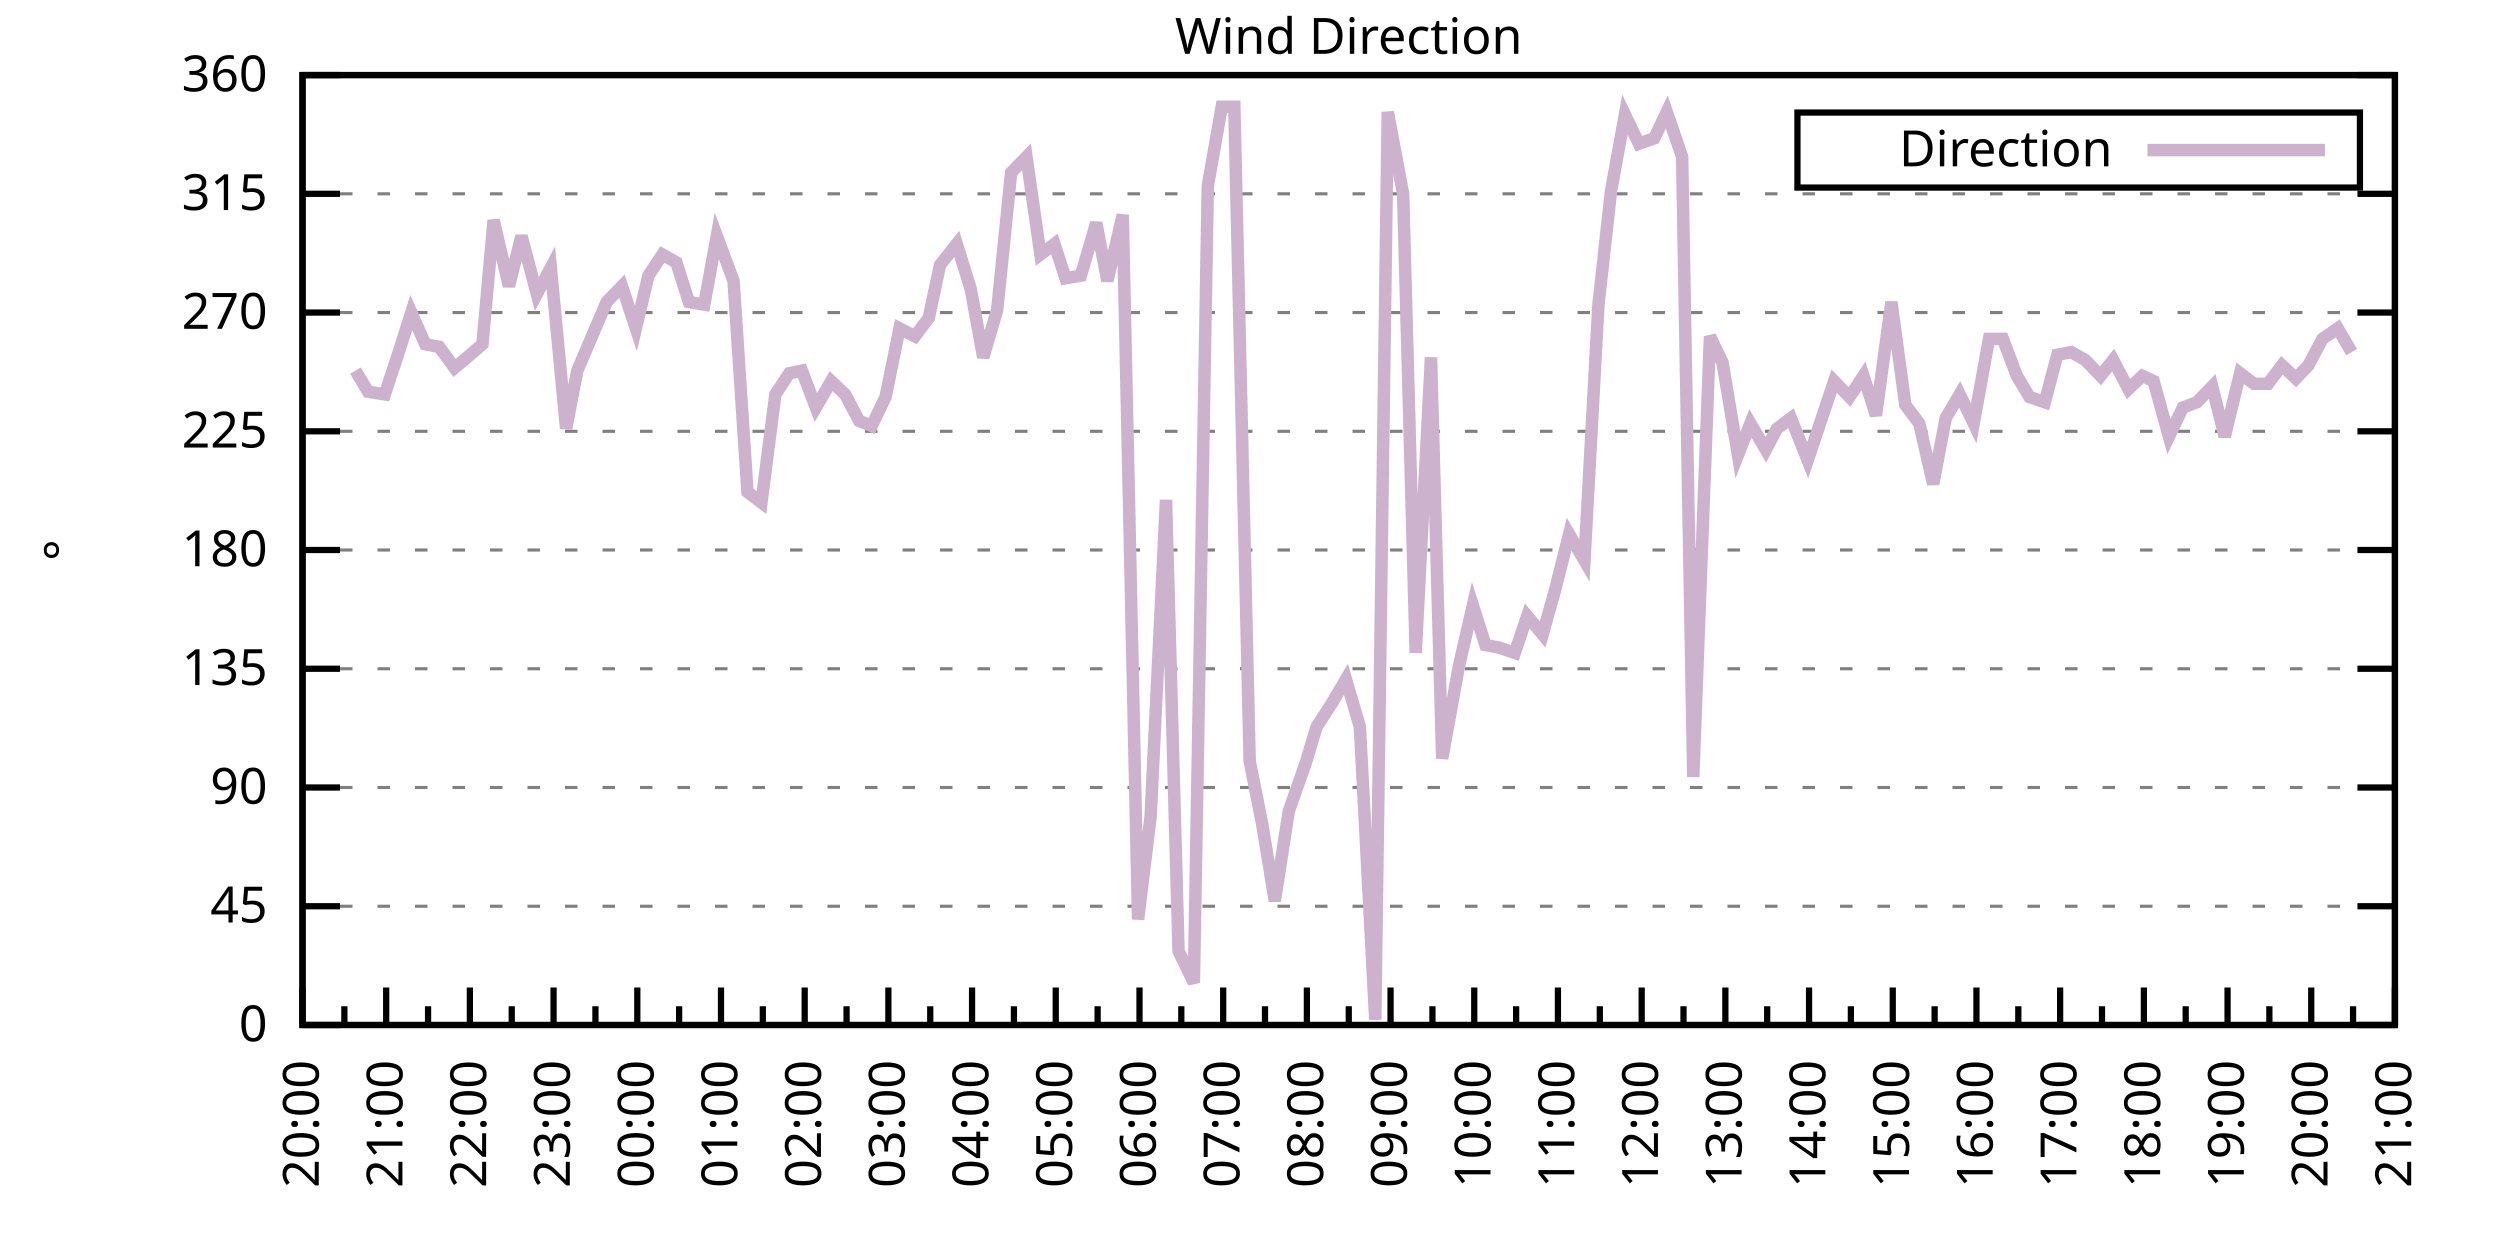
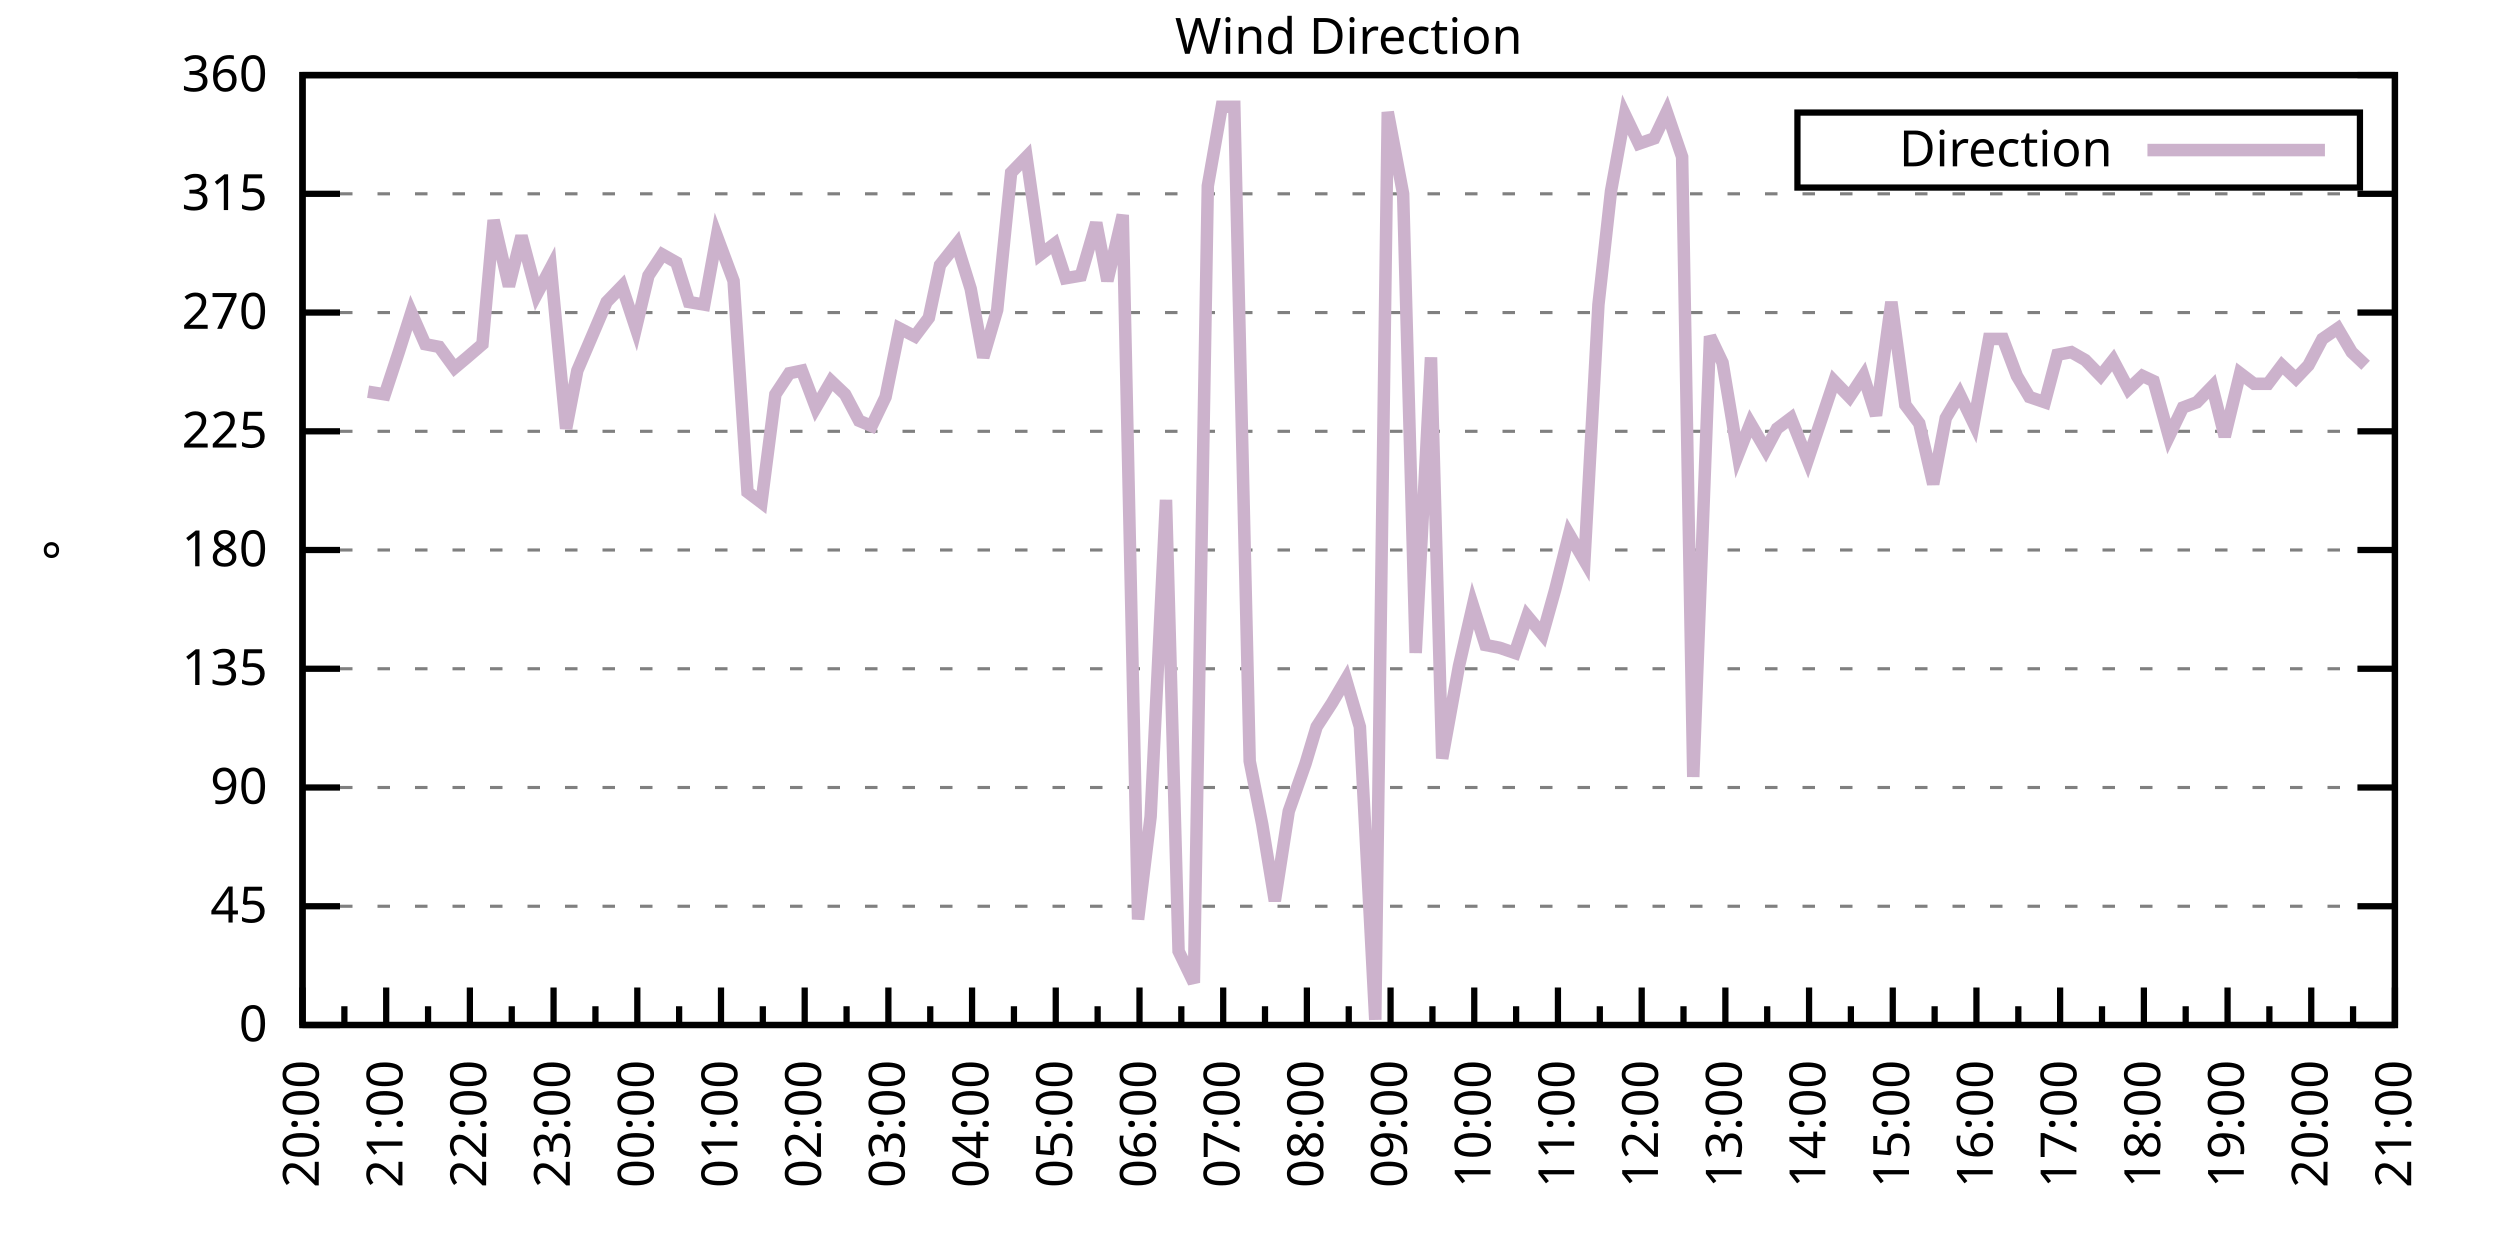
<svg xmlns="http://www.w3.org/2000/svg" xmlns:xlink="http://www.w3.org/1999/xlink" width="400" height="200" viewBox="0 0 400 200">
  <g id="gnuplot_canvas">
    <rect x="0" y="0" width="400" height="200" fill="none" />
    <defs>
      <circle id="gpDot" r="0.5" stroke-width="0.5" stroke="currentColor" />
      <path id="gpPt0" stroke-width="0.333" stroke="currentColor" d="M-1,0 h2 M0,-1 v2" />
      <path id="gpPt1" stroke-width="0.333" stroke="currentColor" d="M-1,-1 L1,1 M1,-1 L-1,1" />
      <path id="gpPt2" stroke-width="0.333" stroke="currentColor" d="M-1,0 L1,0 M0,-1 L0,1 M-1,-1 L1,1 M-1,1 L1,-1" />
      <rect id="gpPt3" stroke-width="0.333" stroke="currentColor" x="-1" y="-1" width="2" height="2" />
      <rect id="gpPt4" stroke-width="0.333" stroke="currentColor" fill="currentColor" x="-1" y="-1" width="2" height="2" />
      <circle id="gpPt5" stroke-width="0.333" stroke="currentColor" cx="0" cy="0" r="1" />
      <use xlink:href="#gpPt5" id="gpPt6" fill="currentColor" stroke="none" />
      <path id="gpPt7" stroke-width="0.333" stroke="currentColor" d="M0,-1.33 L-1.33,0.67 L1.33,0.67 z" />
      <use xlink:href="#gpPt7" id="gpPt8" fill="currentColor" stroke="none" />
      <use xlink:href="#gpPt7" id="gpPt9" stroke="currentColor" transform="rotate(180)" />
      <use xlink:href="#gpPt9" id="gpPt10" fill="currentColor" stroke="none" />
      <use xlink:href="#gpPt3" id="gpPt11" stroke="currentColor" transform="rotate(45)" />
      <use xlink:href="#gpPt11" id="gpPt12" fill="currentColor" stroke="none" />
      <path id="gpPt13" stroke-width="0.333" stroke="currentColor" d="M0,1.330 L1.265,0.411 L0.782,-1.067 L-0.782,-1.076 L-1.265,0.411 z" />
      <use xlink:href="#gpPt13" id="gpPt14" fill="currentColor" stroke="none" />
      <filter id="textbox" filterUnits="objectBoundingBox" x="0" y="0" height="1" width="1">
        <feFlood flood-color="white" flood-opacity="1" result="bgnd" />
        <feComposite in="SourceGraphic" in2="bgnd" operator="atop" />
      </filter>
      <filter id="greybox" filterUnits="objectBoundingBox" x="0" y="0" height="1" width="1">
        <feFlood flood-color="lightgrey" flood-opacity="1" result="grey" />
        <feComposite in="SourceGraphic" in2="grey" operator="atop" />
      </filter>
    </defs>
    <g fill="none" color="white" stroke="currentColor" stroke-width="1.00" stroke-linecap="butt" stroke-linejoin="miter">
</g>
    <g fill="none" color="black" stroke="currentColor" stroke-width="1.00" stroke-linecap="butt" stroke-linejoin="miter">
      <g stroke="none" shape-rendering="crispEdges">
        <polygon fill="rgb(255, 255, 255)" points="48.40,164.00 383.18,164.00 383.18,12.02 48.40,12.02 " />
      </g>
    </g>
    <g fill="none" color="black" stroke="currentColor" stroke-width="1.00" stroke-linecap="butt" stroke-linejoin="miter">
</g>
    <g fill="none" color="black" stroke="black" stroke-width="0.50" stroke-linecap="butt" stroke-linejoin="miter">
</g>
    <g fill="none" color="gray" stroke="currentColor" stroke-width="0.50" stroke-linecap="butt" stroke-linejoin="miter">
      <path stroke="gray" stroke-dasharray="2,4" class="gridline" d="M48.40,164.00 L383.19,164.00  " />
    </g>
    <g fill="none" color="gray" stroke="gray" stroke-width="1.00" stroke-linecap="butt" stroke-linejoin="miter">
</g>
    <g fill="none" color="black" stroke="currentColor" stroke-width="1.00" stroke-linecap="butt" stroke-linejoin="miter">
      <path stroke="black" d="M48.40,164.00 L54.40,164.00 M383.19,164.00 L377.19,164.00  " />
      <g transform="translate(42.80,166.60)" stroke="none" fill="black" font-family="Sans" font-size="8.00" text-anchor="end">
        <text>
          <tspan font-family="Sans"> 0</tspan>
        </text>
      </g>
    </g>
    <g fill="none" color="black" stroke="currentColor" stroke-width="1.00" stroke-linecap="butt" stroke-linejoin="miter">
</g>
    <g fill="none" color="black" stroke="black" stroke-width="0.50" stroke-linecap="butt" stroke-linejoin="miter">
</g>
    <g fill="none" color="gray" stroke="currentColor" stroke-width="0.50" stroke-linecap="butt" stroke-linejoin="miter">
      <path stroke="gray" stroke-dasharray="2,4" class="gridline" d="M48.40,145.00 L383.19,145.00  " />
    </g>
    <g fill="none" color="gray" stroke="gray" stroke-width="1.00" stroke-linecap="butt" stroke-linejoin="miter">
</g>
    <g fill="none" color="black" stroke="currentColor" stroke-width="1.00" stroke-linecap="butt" stroke-linejoin="miter">
      <path stroke="black" d="M48.40,145.00 L54.40,145.00 M383.19,145.00 L377.19,145.00  " />
      <g transform="translate(42.80,147.60)" stroke="none" fill="black" font-family="Sans" font-size="8.00" text-anchor="end">
        <text>
          <tspan font-family="Sans"> 45</tspan>
        </text>
      </g>
    </g>
    <g fill="none" color="black" stroke="currentColor" stroke-width="1.00" stroke-linecap="butt" stroke-linejoin="miter">
</g>
    <g fill="none" color="black" stroke="black" stroke-width="0.50" stroke-linecap="butt" stroke-linejoin="miter">
</g>
    <g fill="none" color="gray" stroke="currentColor" stroke-width="0.50" stroke-linecap="butt" stroke-linejoin="miter">
      <path stroke="gray" stroke-dasharray="2,4" class="gridline" d="M48.40,126.00 L383.19,126.00  " />
    </g>
    <g fill="none" color="gray" stroke="gray" stroke-width="1.00" stroke-linecap="butt" stroke-linejoin="miter">
</g>
    <g fill="none" color="black" stroke="currentColor" stroke-width="1.00" stroke-linecap="butt" stroke-linejoin="miter">
      <path stroke="black" d="M48.40,126.00 L54.40,126.00 M383.19,126.00 L377.19,126.00  " />
      <g transform="translate(42.80,128.60)" stroke="none" fill="black" font-family="Sans" font-size="8.00" text-anchor="end">
        <text>
          <tspan font-family="Sans"> 90</tspan>
        </text>
      </g>
    </g>
    <g fill="none" color="black" stroke="currentColor" stroke-width="1.00" stroke-linecap="butt" stroke-linejoin="miter">
</g>
    <g fill="none" color="black" stroke="black" stroke-width="0.50" stroke-linecap="butt" stroke-linejoin="miter">
</g>
    <g fill="none" color="gray" stroke="currentColor" stroke-width="0.50" stroke-linecap="butt" stroke-linejoin="miter">
      <path stroke="gray" stroke-dasharray="2,4" class="gridline" d="M48.40,107.00 L383.19,107.00  " />
    </g>
    <g fill="none" color="gray" stroke="gray" stroke-width="1.00" stroke-linecap="butt" stroke-linejoin="miter">
</g>
    <g fill="none" color="black" stroke="currentColor" stroke-width="1.00" stroke-linecap="butt" stroke-linejoin="miter">
      <path stroke="black" d="M48.40,107.00 L54.40,107.00 M383.19,107.00 L377.19,107.00  " />
      <g transform="translate(42.80,109.60)" stroke="none" fill="black" font-family="Sans" font-size="8.00" text-anchor="end">
        <text>
          <tspan font-family="Sans"> 135</tspan>
        </text>
      </g>
    </g>
    <g fill="none" color="black" stroke="currentColor" stroke-width="1.00" stroke-linecap="butt" stroke-linejoin="miter">
</g>
    <g fill="none" color="black" stroke="black" stroke-width="0.50" stroke-linecap="butt" stroke-linejoin="miter">
</g>
    <g fill="none" color="gray" stroke="currentColor" stroke-width="0.50" stroke-linecap="butt" stroke-linejoin="miter">
      <path stroke="gray" stroke-dasharray="2,4" class="gridline" d="M48.40,88.00 L383.19,88.00  " />
    </g>
    <g fill="none" color="gray" stroke="gray" stroke-width="1.00" stroke-linecap="butt" stroke-linejoin="miter">
</g>
    <g fill="none" color="black" stroke="currentColor" stroke-width="1.00" stroke-linecap="butt" stroke-linejoin="miter">
      <path stroke="black" d="M48.40,88.00 L54.40,88.00 M383.19,88.00 L377.19,88.00  " />
      <g transform="translate(42.80,90.60)" stroke="none" fill="black" font-family="Sans" font-size="8.00" text-anchor="end">
        <text>
          <tspan font-family="Sans"> 180</tspan>
        </text>
      </g>
    </g>
    <g fill="none" color="black" stroke="currentColor" stroke-width="1.00" stroke-linecap="butt" stroke-linejoin="miter">
</g>
    <g fill="none" color="black" stroke="black" stroke-width="0.50" stroke-linecap="butt" stroke-linejoin="miter">
</g>
    <g fill="none" color="gray" stroke="currentColor" stroke-width="0.50" stroke-linecap="butt" stroke-linejoin="miter">
      <path stroke="gray" stroke-dasharray="2,4" class="gridline" d="M48.40,69.01 L383.19,69.01  " />
    </g>
    <g fill="none" color="gray" stroke="gray" stroke-width="1.00" stroke-linecap="butt" stroke-linejoin="miter">
</g>
    <g fill="none" color="black" stroke="currentColor" stroke-width="1.00" stroke-linecap="butt" stroke-linejoin="miter">
      <path stroke="black" d="M48.40,69.01 L54.40,69.01 M383.19,69.01 L377.19,69.01  " />
      <g transform="translate(42.80,71.61)" stroke="none" fill="black" font-family="Sans" font-size="8.00" text-anchor="end">
        <text>
          <tspan font-family="Sans"> 225</tspan>
        </text>
      </g>
    </g>
    <g fill="none" color="black" stroke="currentColor" stroke-width="1.00" stroke-linecap="butt" stroke-linejoin="miter">
</g>
    <g fill="none" color="black" stroke="black" stroke-width="0.50" stroke-linecap="butt" stroke-linejoin="miter">
</g>
    <g fill="none" color="gray" stroke="currentColor" stroke-width="0.50" stroke-linecap="butt" stroke-linejoin="miter">
      <path stroke="gray" stroke-dasharray="2,4" class="gridline" d="M48.40,50.01 L383.19,50.01  " />
    </g>
    <g fill="none" color="gray" stroke="gray" stroke-width="1.00" stroke-linecap="butt" stroke-linejoin="miter">
</g>
    <g fill="none" color="black" stroke="currentColor" stroke-width="1.00" stroke-linecap="butt" stroke-linejoin="miter">
      <path stroke="black" d="M48.40,50.01 L54.40,50.01 M383.19,50.01 L377.19,50.01  " />
      <g transform="translate(42.80,52.61)" stroke="none" fill="black" font-family="Sans" font-size="8.00" text-anchor="end">
        <text>
          <tspan font-family="Sans"> 270</tspan>
        </text>
      </g>
    </g>
    <g fill="none" color="black" stroke="currentColor" stroke-width="1.00" stroke-linecap="butt" stroke-linejoin="miter">
</g>
    <g fill="none" color="black" stroke="black" stroke-width="0.50" stroke-linecap="butt" stroke-linejoin="miter">
</g>
    <g fill="none" color="gray" stroke="currentColor" stroke-width="0.50" stroke-linecap="butt" stroke-linejoin="miter">
      <path stroke="gray" stroke-dasharray="2,4" class="gridline" d="M48.40,31.01 L383.19,31.01  " />
    </g>
    <g fill="none" color="gray" stroke="gray" stroke-width="1.00" stroke-linecap="butt" stroke-linejoin="miter">
</g>
    <g fill="none" color="black" stroke="currentColor" stroke-width="1.00" stroke-linecap="butt" stroke-linejoin="miter">
      <path stroke="black" d="M48.40,31.01 L54.40,31.01 M383.19,31.01 L377.19,31.01  " />
      <g transform="translate(42.80,33.61)" stroke="none" fill="black" font-family="Sans" font-size="8.00" text-anchor="end">
        <text>
          <tspan font-family="Sans"> 315</tspan>
        </text>
      </g>
    </g>
    <g fill="none" color="black" stroke="currentColor" stroke-width="1.00" stroke-linecap="butt" stroke-linejoin="miter">
</g>
    <g fill="none" color="black" stroke="black" stroke-width="0.50" stroke-linecap="butt" stroke-linejoin="miter">
</g>
    <g fill="none" color="gray" stroke="currentColor" stroke-width="0.50" stroke-linecap="butt" stroke-linejoin="miter">
      <path stroke="gray" stroke-dasharray="2,4" class="gridline" d="M48.40,12.01 L383.19,12.01  " />
    </g>
    <g fill="none" color="gray" stroke="gray" stroke-width="1.00" stroke-linecap="butt" stroke-linejoin="miter">
</g>
    <g fill="none" color="black" stroke="currentColor" stroke-width="1.00" stroke-linecap="butt" stroke-linejoin="miter">
      <path stroke="black" d="M48.40,12.01 L54.40,12.01 M383.19,12.01 L377.19,12.01  " />
      <g transform="translate(42.80,14.61)" stroke="none" fill="black" font-family="Sans" font-size="8.00" text-anchor="end">
        <text>
          <tspan font-family="Sans"> 360</tspan>
        </text>
      </g>
    </g>
    <g fill="none" color="black" stroke="currentColor" stroke-width="1.00" stroke-linecap="butt" stroke-linejoin="miter">
      <path stroke="black" d="M48.40,164.00 L48.40,158.00  " />
      <g transform="translate(51.00,169.60) rotate(270)" stroke="none" fill="black" font-family="Sans" font-size="8.00" text-anchor="end">
        <text>
          <tspan font-family="Sans">20:00</tspan>
        </text>
      </g>
    </g>
    <g fill="none" color="black" stroke="currentColor" stroke-width="1.00" stroke-linecap="butt" stroke-linejoin="miter">
      <path stroke="black" d="M55.10,164.00 L55.10,161.00 M61.79,164.00 L61.79,158.00  " />
      <g transform="translate(64.39,169.60) rotate(270)" stroke="none" fill="black" font-family="Sans" font-size="8.00" text-anchor="end">
        <text>
          <tspan font-family="Sans">21:00</tspan>
        </text>
      </g>
    </g>
    <g fill="none" color="black" stroke="currentColor" stroke-width="1.00" stroke-linecap="butt" stroke-linejoin="miter">
      <path stroke="black" d="M68.49,164.00 L68.49,161.00 M75.18,164.00 L75.18,158.00  " />
      <g transform="translate(77.78,169.60) rotate(270)" stroke="none" fill="black" font-family="Sans" font-size="8.00" text-anchor="end">
        <text>
          <tspan font-family="Sans">22:00</tspan>
        </text>
      </g>
    </g>
    <g fill="none" color="black" stroke="currentColor" stroke-width="1.00" stroke-linecap="butt" stroke-linejoin="miter">
      <path stroke="black" d="M81.88,164.00 L81.88,161.00 M88.57,164.00 L88.57,158.00  " />
      <g transform="translate(91.17,169.60) rotate(270)" stroke="none" fill="black" font-family="Sans" font-size="8.00" text-anchor="end">
        <text>
          <tspan font-family="Sans">23:00</tspan>
        </text>
      </g>
    </g>
    <g fill="none" color="black" stroke="currentColor" stroke-width="1.00" stroke-linecap="butt" stroke-linejoin="miter">
      <path stroke="black" d="M95.27,164.00 L95.27,161.00 M101.97,164.00 L101.97,158.00  " />
      <g transform="translate(104.57,169.60) rotate(270)" stroke="none" fill="black" font-family="Sans" font-size="8.00" text-anchor="end">
        <text>
          <tspan font-family="Sans">00:00</tspan>
        </text>
      </g>
    </g>
    <g fill="none" color="black" stroke="currentColor" stroke-width="1.00" stroke-linecap="butt" stroke-linejoin="miter">
      <path stroke="black" d="M108.66,164.00 L108.66,161.00 M115.36,164.00 L115.36,158.00  " />
      <g transform="translate(117.96,169.60) rotate(270)" stroke="none" fill="black" font-family="Sans" font-size="8.00" text-anchor="end">
        <text>
          <tspan font-family="Sans">01:00</tspan>
        </text>
      </g>
    </g>
    <g fill="none" color="black" stroke="currentColor" stroke-width="1.00" stroke-linecap="butt" stroke-linejoin="miter">
      <path stroke="black" d="M122.05,164.00 L122.05,161.00 M128.75,164.00 L128.75,158.00  " />
      <g transform="translate(131.35,169.60) rotate(270)" stroke="none" fill="black" font-family="Sans" font-size="8.00" text-anchor="end">
        <text>
          <tspan font-family="Sans">02:00</tspan>
        </text>
      </g>
    </g>
    <g fill="none" color="black" stroke="currentColor" stroke-width="1.00" stroke-linecap="butt" stroke-linejoin="miter">
      <path stroke="black" d="M135.45,164.00 L135.45,161.00 M142.14,164.00 L142.14,158.00  " />
      <g transform="translate(144.74,169.60) rotate(270)" stroke="none" fill="black" font-family="Sans" font-size="8.00" text-anchor="end">
        <text>
          <tspan font-family="Sans">03:00</tspan>
        </text>
      </g>
    </g>
    <g fill="none" color="black" stroke="currentColor" stroke-width="1.00" stroke-linecap="butt" stroke-linejoin="miter">
      <path stroke="black" d="M148.84,164.00 L148.84,161.00 M155.53,164.00 L155.53,158.00  " />
      <g transform="translate(158.13,169.60) rotate(270)" stroke="none" fill="black" font-family="Sans" font-size="8.00" text-anchor="end">
        <text>
          <tspan font-family="Sans">04:00</tspan>
        </text>
      </g>
    </g>
    <g fill="none" color="black" stroke="currentColor" stroke-width="1.00" stroke-linecap="butt" stroke-linejoin="miter">
      <path stroke="black" d="M162.23,164.00 L162.23,161.00 M168.92,164.00 L168.92,158.00  " />
      <g transform="translate(171.52,169.60) rotate(270)" stroke="none" fill="black" font-family="Sans" font-size="8.00" text-anchor="end">
        <text>
          <tspan font-family="Sans">05:00</tspan>
        </text>
      </g>
    </g>
    <g fill="none" color="black" stroke="currentColor" stroke-width="1.00" stroke-linecap="butt" stroke-linejoin="miter">
      <path stroke="black" d="M175.62,164.00 L175.62,161.00 M182.32,164.00 L182.32,158.00  " />
      <g transform="translate(184.92,169.60) rotate(270)" stroke="none" fill="black" font-family="Sans" font-size="8.00" text-anchor="end">
        <text>
          <tspan font-family="Sans">06:00</tspan>
        </text>
      </g>
    </g>
    <g fill="none" color="black" stroke="currentColor" stroke-width="1.00" stroke-linecap="butt" stroke-linejoin="miter">
      <path stroke="black" d="M189.01,164.00 L189.01,161.00 M195.71,164.00 L195.71,158.00  " />
      <g transform="translate(198.31,169.60) rotate(270)" stroke="none" fill="black" font-family="Sans" font-size="8.00" text-anchor="end">
        <text>
          <tspan font-family="Sans">07:00</tspan>
        </text>
      </g>
    </g>
    <g fill="none" color="black" stroke="currentColor" stroke-width="1.00" stroke-linecap="butt" stroke-linejoin="miter">
      <path stroke="black" d="M202.40,164.00 L202.40,161.00 M209.10,164.00 L209.10,158.00  " />
      <g transform="translate(211.70,169.60) rotate(270)" stroke="none" fill="black" font-family="Sans" font-size="8.00" text-anchor="end">
        <text>
          <tspan font-family="Sans">08:00</tspan>
        </text>
      </g>
    </g>
    <g fill="none" color="black" stroke="currentColor" stroke-width="1.00" stroke-linecap="butt" stroke-linejoin="miter">
      <path stroke="black" d="M215.80,164.00 L215.80,161.00 M222.49,164.00 L222.49,158.00  " />
      <g transform="translate(225.09,169.60) rotate(270)" stroke="none" fill="black" font-family="Sans" font-size="8.00" text-anchor="end">
        <text>
          <tspan font-family="Sans">09:00</tspan>
        </text>
      </g>
    </g>
    <g fill="none" color="black" stroke="currentColor" stroke-width="1.00" stroke-linecap="butt" stroke-linejoin="miter">
      <path stroke="black" d="M229.19,164.00 L229.19,161.00 M235.88,164.00 L235.88,158.00  " />
      <g transform="translate(238.48,169.60) rotate(270)" stroke="none" fill="black" font-family="Sans" font-size="8.00" text-anchor="end">
        <text>
          <tspan font-family="Sans">10:00</tspan>
        </text>
      </g>
    </g>
    <g fill="none" color="black" stroke="currentColor" stroke-width="1.00" stroke-linecap="butt" stroke-linejoin="miter">
      <path stroke="black" d="M242.58,164.00 L242.58,161.00 M249.27,164.00 L249.27,158.00  " />
      <g transform="translate(251.87,169.60) rotate(270)" stroke="none" fill="black" font-family="Sans" font-size="8.00" text-anchor="end">
        <text>
          <tspan font-family="Sans">11:00</tspan>
        </text>
      </g>
    </g>
    <g fill="none" color="black" stroke="currentColor" stroke-width="1.00" stroke-linecap="butt" stroke-linejoin="miter">
      <path stroke="black" d="M255.97,164.00 L255.97,161.00 M262.67,164.00 L262.67,158.00  " />
      <g transform="translate(265.27,169.60) rotate(270)" stroke="none" fill="black" font-family="Sans" font-size="8.00" text-anchor="end">
        <text>
          <tspan font-family="Sans">12:00</tspan>
        </text>
      </g>
    </g>
    <g fill="none" color="black" stroke="currentColor" stroke-width="1.00" stroke-linecap="butt" stroke-linejoin="miter">
      <path stroke="black" d="M269.36,164.00 L269.36,161.00 M276.06,164.00 L276.06,158.00  " />
      <g transform="translate(278.66,169.60) rotate(270)" stroke="none" fill="black" font-family="Sans" font-size="8.00" text-anchor="end">
        <text>
          <tspan font-family="Sans">13:00</tspan>
        </text>
      </g>
    </g>
    <g fill="none" color="black" stroke="currentColor" stroke-width="1.00" stroke-linecap="butt" stroke-linejoin="miter">
      <path stroke="black" d="M282.75,164.00 L282.75,161.00 M289.45,164.00 L289.45,158.00  " />
      <g transform="translate(292.05,169.60) rotate(270)" stroke="none" fill="black" font-family="Sans" font-size="8.00" text-anchor="end">
        <text>
          <tspan font-family="Sans">14:00</tspan>
        </text>
      </g>
    </g>
    <g fill="none" color="black" stroke="currentColor" stroke-width="1.00" stroke-linecap="butt" stroke-linejoin="miter">
      <path stroke="black" d="M296.14,164.00 L296.14,161.00 M302.84,164.00 L302.84,158.00  " />
      <g transform="translate(305.44,169.60) rotate(270)" stroke="none" fill="black" font-family="Sans" font-size="8.00" text-anchor="end">
        <text>
          <tspan font-family="Sans">15:00</tspan>
        </text>
      </g>
    </g>
    <g fill="none" color="black" stroke="currentColor" stroke-width="1.00" stroke-linecap="butt" stroke-linejoin="miter">
      <path stroke="black" d="M309.54,164.00 L309.54,161.00 M316.23,164.00 L316.23,158.00  " />
      <g transform="translate(318.83,169.60) rotate(270)" stroke="none" fill="black" font-family="Sans" font-size="8.00" text-anchor="end">
        <text>
          <tspan font-family="Sans">16:00</tspan>
        </text>
      </g>
    </g>
    <g fill="none" color="black" stroke="currentColor" stroke-width="1.00" stroke-linecap="butt" stroke-linejoin="miter">
      <path stroke="black" d="M322.93,164.00 L322.93,161.00 M329.62,164.00 L329.62,158.00  " />
      <g transform="translate(332.22,169.60) rotate(270)" stroke="none" fill="black" font-family="Sans" font-size="8.00" text-anchor="end">
        <text>
          <tspan font-family="Sans">17:00</tspan>
        </text>
      </g>
    </g>
    <g fill="none" color="black" stroke="currentColor" stroke-width="1.00" stroke-linecap="butt" stroke-linejoin="miter">
      <path stroke="black" d="M336.32,164.00 L336.32,161.00 M343.02,164.00 L343.02,158.00  " />
      <g transform="translate(345.62,169.60) rotate(270)" stroke="none" fill="black" font-family="Sans" font-size="8.00" text-anchor="end">
        <text>
          <tspan font-family="Sans">18:00</tspan>
        </text>
      </g>
    </g>
    <g fill="none" color="black" stroke="currentColor" stroke-width="1.00" stroke-linecap="butt" stroke-linejoin="miter">
      <path stroke="black" d="M349.71,164.00 L349.71,161.00 M356.41,164.00 L356.41,158.00  " />
      <g transform="translate(359.01,169.60) rotate(270)" stroke="none" fill="black" font-family="Sans" font-size="8.00" text-anchor="end">
        <text>
          <tspan font-family="Sans">19:00</tspan>
        </text>
      </g>
    </g>
    <g fill="none" color="black" stroke="currentColor" stroke-width="1.00" stroke-linecap="butt" stroke-linejoin="miter">
      <path stroke="black" d="M363.10,164.00 L363.10,161.00 M369.80,164.00 L369.80,158.00  " />
      <g transform="translate(372.40,169.60) rotate(270)" stroke="none" fill="black" font-family="Sans" font-size="8.00" text-anchor="end">
        <text>
          <tspan font-family="Sans">20:00</tspan>
        </text>
      </g>
    </g>
    <g fill="none" color="black" stroke="currentColor" stroke-width="1.00" stroke-linecap="butt" stroke-linejoin="miter">
      <path stroke="black" d="M376.49,164.00 L376.49,161.00 M383.19,164.00 L383.19,158.00  " />
      <g transform="translate(385.79,169.60) rotate(270)" stroke="none" fill="black" font-family="Sans" font-size="8.00" text-anchor="end">
        <text>
          <tspan font-family="Sans">21:00</tspan>
        </text>
      </g>
    </g>
    <g fill="none" color="black" stroke="currentColor" stroke-width="1.00" stroke-linecap="butt" stroke-linejoin="miter">
</g>
    <g fill="none" color="black" stroke="currentColor" stroke-width="1.00" stroke-linecap="butt" stroke-linejoin="miter">
      <path stroke="black" d="M48.40,12.01 L48.40,164.00 L383.19,164.00 L383.19,12.01 L48.40,12.01 Z  " />
    </g>
    <g fill="none" color="black" stroke="currentColor" stroke-width="1.00" stroke-linecap="butt" stroke-linejoin="miter">
      <g transform="translate(12.80,88.01) rotate(270)" stroke="none" fill="black" font-family="Sans" font-size="8.00" text-anchor="middle">
        <text>
          <tspan font-family="Sans">°</tspan>
        </text>
      </g>
    </g>
    <g fill="none" color="black" stroke="currentColor" stroke-width="1.00" stroke-linecap="butt" stroke-linejoin="miter">
</g>
    <g fill="none" color="black" stroke="currentColor" stroke-width="1.00" stroke-linecap="butt" stroke-linejoin="miter">
      <path stroke="black" d="M287.59,30.01 L287.59,18.01 L377.59,18.01 L377.59,30.01 L287.59,30.01 Z  " />
    </g>
    <g id="Wind_direction_plot_1">
      <g fill="none" color="white" stroke="black" stroke-width="2.00" stroke-linecap="butt" stroke-linejoin="miter">
</g>
      <g fill="none" color="black" stroke="currentColor" stroke-width="2.00" stroke-linecap="butt" stroke-linejoin="miter">
        <g transform="translate(337.99,26.61)" stroke="none" fill="black" font-family="Sans" font-size="8.00" text-anchor="end">
          <text>
            <tspan font-family="Sans">Direction</tspan>
          </text>
        </g>
      </g>
      <g fill="none" color="black" stroke="currentColor" stroke-width="2.00" stroke-linecap="butt" stroke-linejoin="miter">
-         <path stroke="rgb(204, 178, 204)" d="M343.59,24.01 L371.99,24.01 M56.88,59.30 L58.89,62.67 L61.57,63.10 L63.80,56.34 L65.81,50.01 L68.04,55.07   L70.27,55.50 L72.73,58.87 L74.74,57.18 L77.19,55.07 L78.98,35.23 L81.43,45.79 L83.44,37.76 L85.90,47.05   L88.13,42.83 L90.58,68.58 L92.37,59.30 L97.06,48.32 L99.51,45.79 L101.74,52.54 L103.75,44.10 L105.98,40.72   L108.22,41.99 L110.22,48.32 L112.68,48.74 L114.69,37.76 L117.37,44.94 L119.60,78.72 L121.83,80.41 L124.06,63.10   L126.29,59.72 L128.30,59.30 L130.54,65.21 L132.99,60.98 L135.22,63.10 L137.45,67.32 L139.46,68.16 L141.69,63.52   L143.93,52.54 L146.38,53.81 L148.61,50.85 L150.40,42.41 L153.08,39.03 L155.31,46.21 L157.32,57.18 L159.55,49.59   L161.78,27.63 L164.24,25.10 L166.47,40.72 L168.70,39.03 L170.49,44.52 L172.94,44.10 L175.40,35.65 L177.18,44.94   L179.64,34.39 L182.09,147.11 L184.10,130.65 L186.56,79.98 L188.57,152.18 L191.02,157.24 L193.25,29.74 L195.48,17.08   L197.49,17.08 L199.95,121.78 L201.96,131.91 L203.97,144.16 L206.20,129.80 L208.88,122.20 L210.66,116.29 L213.12,112.49   L215.35,108.69 L217.58,116.29 L220.04,163.16 L222.04,17.92 L224.50,31.01 L226.51,104.47 L228.96,57.18 L230.75,121.36   L233.43,106.58 L235.66,96.87 L237.67,103.20 L239.90,103.63 L242.36,104.47 L244.36,98.56 L246.82,101.52 L248.83,94.34   L251.06,85.47 L253.51,89.69 L255.75,48.74 L257.76,30.59 L259.99,18.34 L262.22,22.99 L264.67,22.14 L266.68,17.92   L269.14,25.10 L270.92,124.31 L273.60,53.81 L275.61,58.03 L278.07,72.81 L280.07,67.74 L282.53,71.96 L284.32,68.58   L286.55,66.90 L289.23,73.65 L293.47,60.98 L295.92,63.52 L298.15,60.14 L300.16,66.47 L302.62,48.32 L304.85,64.78   L307.08,67.74 L309.31,77.45 L311.32,66.90 L313.55,63.10 L315.79,67.74 L318.24,54.23 L320.47,54.23 L322.70,60.14   L324.71,63.52 L327.17,64.36 L329.18,56.76 L331.41,56.34 L333.64,57.61 L336.10,60.14 L338.10,57.61 L340.56,62.25   L342.79,60.14 L344.58,60.98 L347.03,69.85 L349.26,65.21 L351.50,64.36 L353.95,61.83 L355.96,69.85 L358.42,59.72   L360.65,61.41 L362.88,61.41 L365.11,58.45 L367.34,60.56 L369.35,58.45 L371.58,54.23 L374.04,52.54 L376.27,56.34    " />
+         <path stroke="rgb(204, 178, 204)" d="M343.59,24.01 L371.99,24.01 M58.89,62.67 L61.57,63.10 L63.80,56.34 L65.81,50.01 L68.04,55.07 L70.27,55.50   L72.73,58.87 L74.74,57.18 L77.19,55.07 L78.98,35.23 L81.43,45.79 L83.44,37.76 L85.90,47.05 L88.13,42.83   L90.58,68.58 L92.37,59.30 L97.06,48.32 L99.51,45.79 L101.74,52.54 L103.75,44.10 L105.98,40.72 L108.22,41.99   L110.22,48.32 L112.68,48.74 L114.69,37.76 L117.37,44.94 L119.60,78.72 L121.83,80.41 L124.06,63.10 L126.29,59.72   L128.30,59.30 L130.54,65.21 L132.99,60.98 L135.22,63.10 L137.45,67.32 L139.46,68.16 L141.69,63.52 L143.93,52.54   L146.38,53.81 L148.61,50.85 L150.40,42.41 L153.08,39.03 L155.31,46.21 L157.32,57.18 L159.55,49.59 L161.78,27.63   L164.24,25.10 L166.47,40.72 L168.70,39.03 L170.49,44.52 L172.94,44.10 L175.40,35.65 L177.18,44.94 L179.64,34.39   L182.09,147.11 L184.10,130.65 L186.56,79.98 L188.57,152.18 L191.02,157.24 L193.25,29.74 L195.48,17.08 L197.49,17.08   L199.95,121.78 L201.96,131.91 L203.97,144.16 L206.20,129.80 L208.88,122.20 L210.66,116.29 L213.12,112.49 L215.35,108.69   L217.58,116.29 L220.04,163.16 L222.04,17.92 L224.50,31.01 L226.51,104.47 L228.96,57.18 L230.75,121.36 L233.43,106.58   L235.66,96.87 L237.67,103.20 L239.90,103.63 L242.36,104.47 L244.36,98.56 L246.82,101.52 L248.83,94.34 L251.06,85.47   L253.51,89.69 L255.75,48.74 L257.76,30.59 L259.99,18.34 L262.22,22.99 L264.67,22.14 L266.68,17.92 L269.14,25.10   L270.92,124.31 L273.60,53.81 L275.61,58.03 L278.07,72.81 L280.07,67.74 L282.53,71.96 L284.32,68.58 L286.55,66.90   L289.23,73.65 L293.47,60.98 L295.92,63.52 L298.15,60.14 L300.16,66.47 L302.62,48.32 L304.85,64.78 L307.08,67.74   L309.31,77.45 L311.32,66.90 L313.55,63.10 L315.79,67.74 L318.24,54.23 L320.47,54.23 L322.70,60.14 L324.71,63.52   L327.17,64.36 L329.18,56.76 L331.41,56.34 L333.64,57.61 L336.10,60.14 L338.10,57.61 L340.56,62.25 L342.79,60.14   L344.58,60.98 L347.03,69.85 L349.26,65.21 L351.50,64.36 L353.95,61.83 L355.96,69.85 L358.42,59.72 L360.65,61.41   L362.88,61.41 L365.11,58.45 L367.34,60.56 L369.35,58.45 L371.58,54.23 L374.04,52.54 L376.27,56.34 L378.50,58.45    " />
      </g>
    </g>
    <g fill="none" color="black" stroke="currentColor" stroke-width="2.00" stroke-linecap="butt" stroke-linejoin="miter">
</g>
    <g fill="none" color="black" stroke="black" stroke-width="1.00" stroke-linecap="butt" stroke-linejoin="miter">
</g>
    <g fill="none" color="black" stroke="currentColor" stroke-width="1.00" stroke-linecap="butt" stroke-linejoin="miter">
      <path stroke="black" d="M48.40,12.01 L48.40,164.00 L383.19,164.00 L383.19,12.01 L48.40,12.01 Z  " />
    </g>
    <g fill="none" color="black" stroke="currentColor" stroke-width="1.00" stroke-linecap="butt" stroke-linejoin="miter">
      <g transform="translate(215.79,8.61)" stroke="none" fill="black" font-family="Sans" font-size="8.00" text-anchor="middle">
        <text>
          <tspan font-family="Sans">Wind Direction</tspan>
        </text>
      </g>
    </g>
    <g fill="none" color="black" stroke="currentColor" stroke-width="1.00" stroke-linecap="butt" stroke-linejoin="miter">
</g>
  </g>
</svg>
